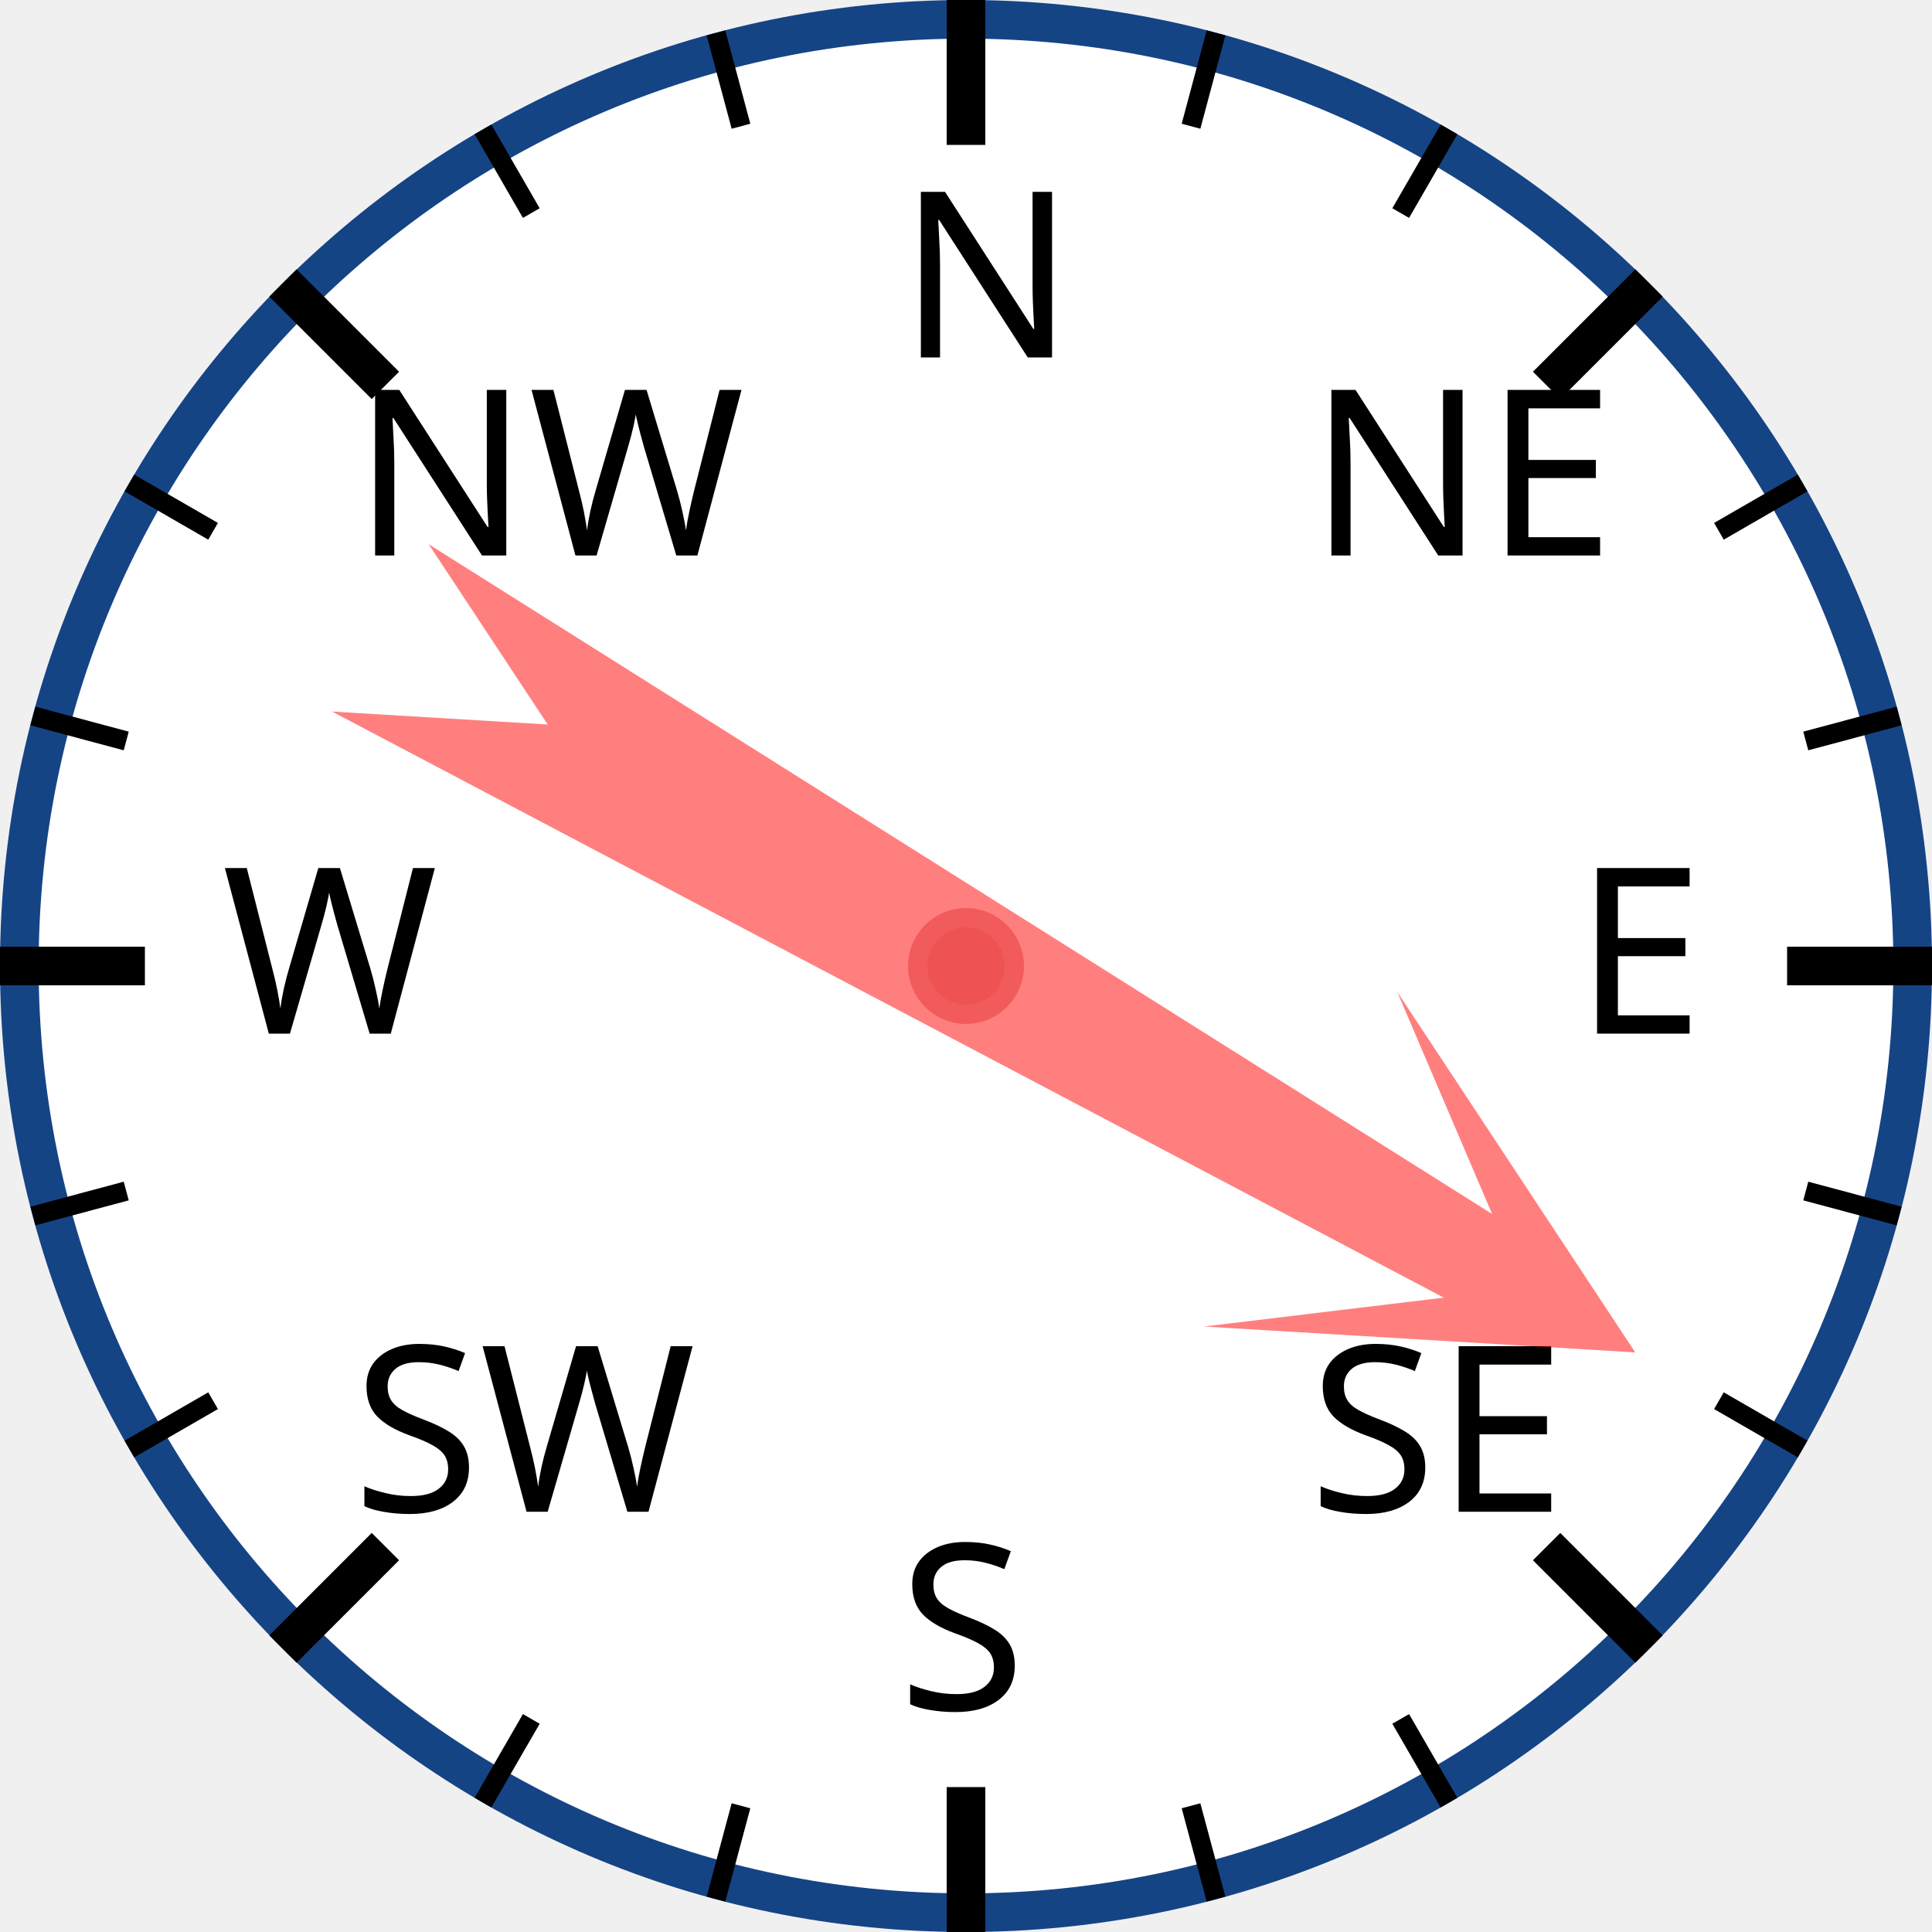
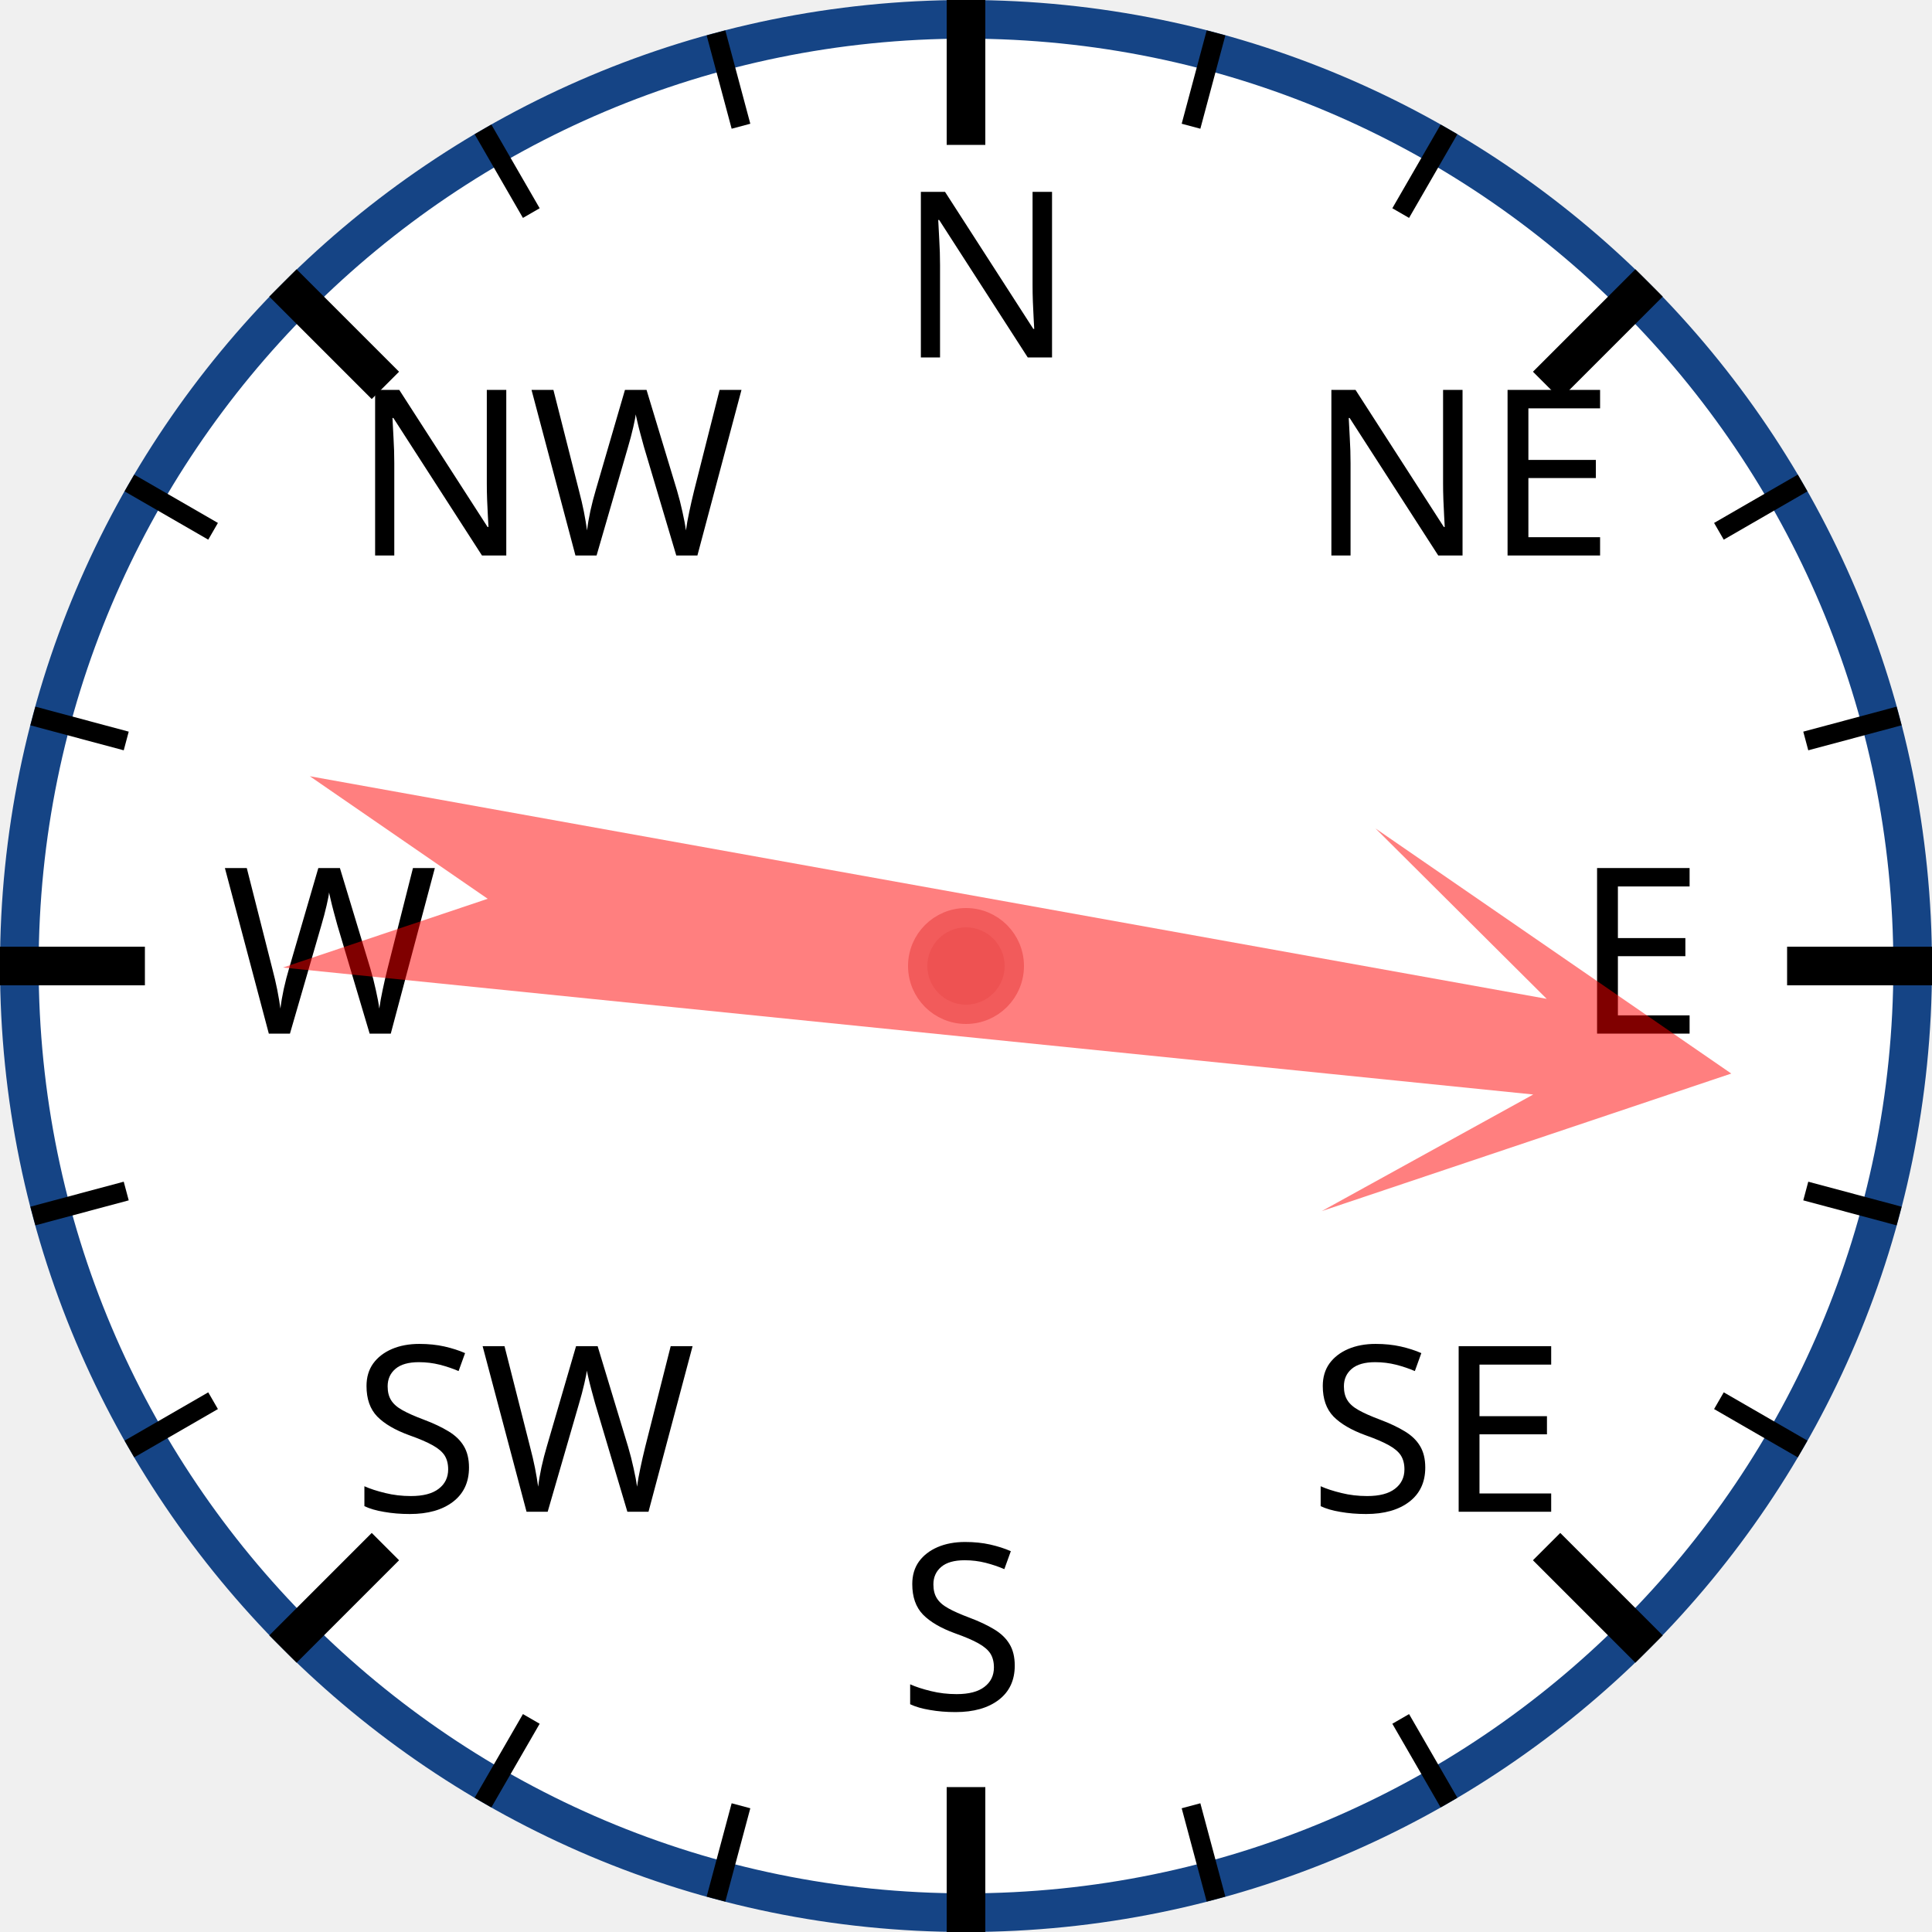
<svg xmlns="http://www.w3.org/2000/svg" width="120px" height="120px" viewBox="0 0 200 200">
  <circle cx="100" cy="100" r="98" style="fill: white; stroke: #154485; stroke-width: 4;" />
  <text x="93.0" y="37.0" style="font-family: sans-serif; font-size: 18pt;">N</text>
  <line x1="100.0" y1="0.0" x2="100.0" y2="15.0" style="stroke: black; stroke-width: 4;" />
  <line x1="74.118" y1="3.407" x2="76.706" y2="13.067" style="stroke: black; stroke-width: 2;" />
  <line x1="50" y1="13.397" x2="55" y2="22.058" style="stroke: black; stroke-width: 2;" />
  <text x="36.503" y="57.503" style="font-family: sans-serif; font-size: 18pt;">NW</text>
  <line x1="29.289" y1="29.289" x2="39.896" y2="39.896" style="stroke: black; stroke-width: 4;" />
  <line x1="13.397" y1="50" x2="22.058" y2="55" style="stroke: black; stroke-width: 2;" />
  <line x1="3.407" y1="74.118" x2="13.067" y2="76.706" style="stroke: black; stroke-width: 2;" />
  <text x="23.0" y="107.0" style="font-family: sans-serif; font-size: 18pt;">W</text>
  <line x1="0.0" y1="100.0" x2="15.0" y2="100.0" style="stroke: black; stroke-width: 4;" />
  <line x1="3.407" y1="125.882" x2="13.067" y2="123.294" style="stroke: black; stroke-width: 2;" />
  <line x1="13.397" y1="150" x2="22.058" y2="145" style="stroke: black; stroke-width: 2;" />
  <text x="36.503" y="156.497" style="font-family: sans-serif; font-size: 18pt;">SW</text>
  <line x1="29.289" y1="170.711" x2="39.896" y2="160.104" style="stroke: black; stroke-width: 4;" />
  <line x1="50" y1="186.603" x2="55" y2="177.942" style="stroke: black; stroke-width: 2;" />
  <line x1="74.118" y1="196.593" x2="76.706" y2="186.933" style="stroke: black; stroke-width: 2;" />
  <text x="93" y="177.0" style="font-family: sans-serif; font-size: 18pt;">S</text>
  <line x1="100" y1="200.0" x2="100" y2="185.0" style="stroke: black; stroke-width: 4;" />
  <line x1="125.882" y1="196.593" x2="123.294" y2="186.933" style="stroke: black; stroke-width: 2;" />
  <line x1="150.0" y1="186.603" x2="145.0" y2="177.942" style="stroke: black; stroke-width: 2;" />
  <text x="135.497" y="156.497" style="font-family: sans-serif; font-size: 18pt;">SE</text>
  <line x1="170.711" y1="170.711" x2="160.104" y2="160.104" style="stroke: black; stroke-width: 4;" />
  <line x1="186.603" y1="150" x2="177.942" y2="145" style="stroke: black; stroke-width: 2;" />
  <line x1="196.593" y1="125.882" x2="186.933" y2="123.294" style="stroke: black; stroke-width: 2;" />
  <text x="163.0" y="107" style="font-family: sans-serif; font-size: 18pt;">E</text>
  <line x1="200.0" y1="100" x2="185.0" y2="100" style="stroke: black; stroke-width: 4;" />
  <line x1="196.593" y1="74.118" x2="186.933" y2="76.706" style="stroke: black; stroke-width: 2;" />
  <line x1="186.603" y1="50" x2="177.942" y2="55" style="stroke: black; stroke-width: 2;" />
  <text x="135.497" y="57.503" style="font-family: sans-serif; font-size: 18pt;">NE</text>
  <line x1="170.711" y1="29.289" x2="160.104" y2="39.896" style="stroke: black; stroke-width: 4;" />
  <line x1="150" y1="13.397" x2="145" y2="22.058" style="stroke: black; stroke-width: 2;" />
  <line x1="125.882" y1="3.407" x2="123.294" y2="13.067" style="stroke: black; stroke-width: 2;" />
-   <polygon points="100 20 120 60 105 40 110 170 100 150 90 170 95 40 80 60" style="fill: red; fill-opacity: 0.5;" transform="rotate(120,100,100)" />
+   <polygon points="100 20 120 60 105 40 110 170 100 150 90 170 95 40 80 60" style="fill: red; fill-opacity: 0.5;" transform="rotate(98,100,100)" />
  <circle cx="100" cy="100" r="5" style="fill: #EE5252; stroke: #F25B5B; stroke-width: 2;" />
</svg>
